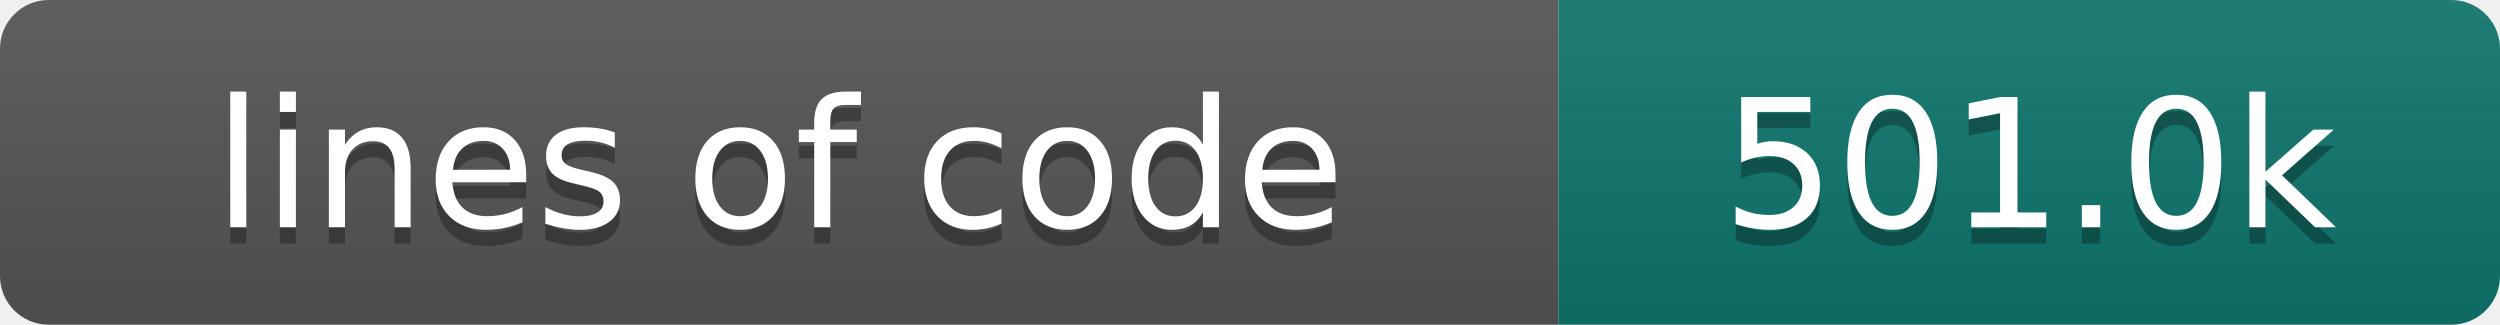
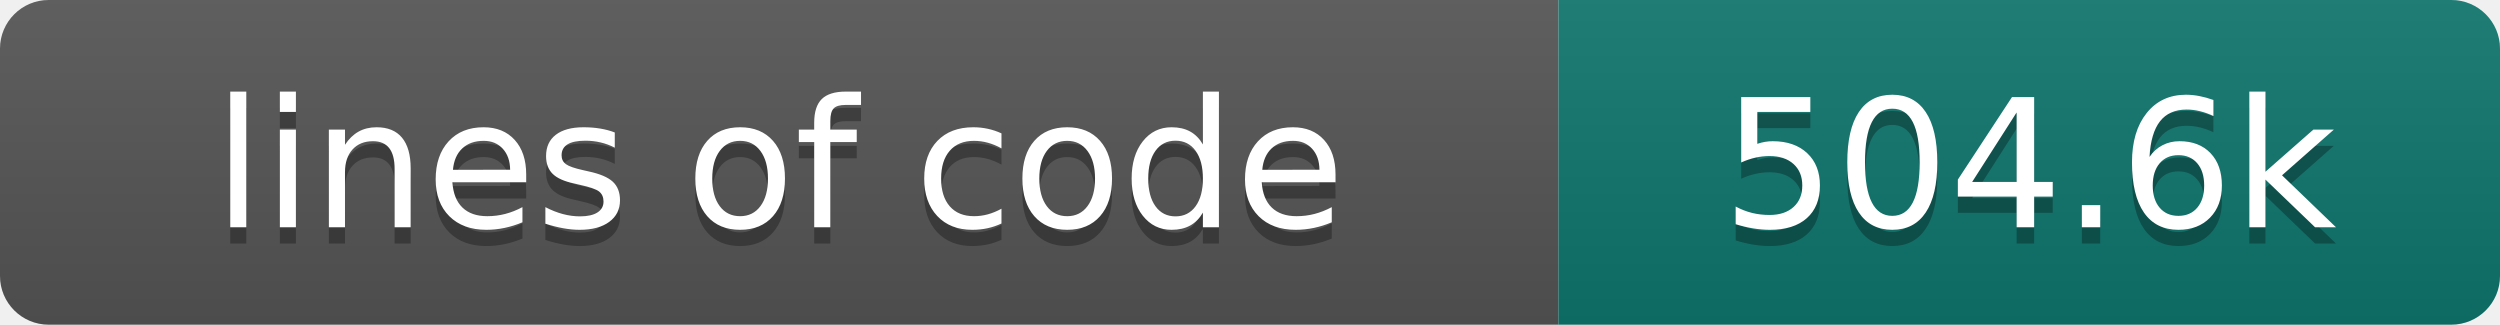
- <svg xmlns="http://www.w3.org/2000/svg" width="154" height="20" role="img" aria-label="lines of code: 501.0k">
+ <svg xmlns="http://www.w3.org/2000/svg" width="154" height="20" role="img" aria-label="lines of code: 504.6k">
  <linearGradient id="s" x2="0" y2="100%">
    <stop offset="0" stop-color="#bbb" stop-opacity=".1" />
    <stop offset="1" stop-opacity=".1" />
  </linearGradient>
  <clipPath id="r">
    <rect width="154" height="20" rx="3" fill="#fff" />
  </clipPath>
  <g clip-path="url(#r)">
    <rect width="96" height="20" fill="#555" />
    <rect x="96" width="58" height="20" fill="#0f766e" />
    <rect width="154" height="20" fill="url(#s)" />
  </g>
  <g fill="#fff" text-anchor="middle" font-family="DejaVu Sans,Verdana,Geneva,sans-serif" font-size="110">
    <text x="480" y="150" fill="#010101" fill-opacity=".3" transform="scale(.1)" textLength="860" lengthAdjust="spacing">lines of code</text>
    <text x="480" y="140" transform="scale(.1)" textLength="860" lengthAdjust="spacing">lines of code</text>
-     <text x="1250" y="150" fill="#010101" fill-opacity=".3" transform="scale(.1)" textLength="480" lengthAdjust="spacing">501.0k</text>
-     <text x="1250" y="140" transform="scale(.1)" textLength="480" lengthAdjust="spacing">501.0k</text>
+     <text x="1250" y="150" fill="#010101" fill-opacity=".3" transform="scale(.1)" textLength="480" lengthAdjust="spacing">504.6k</text>
+     <text x="1250" y="140" transform="scale(.1)" textLength="480" lengthAdjust="spacing">504.6k</text>
  </g>
</svg>
